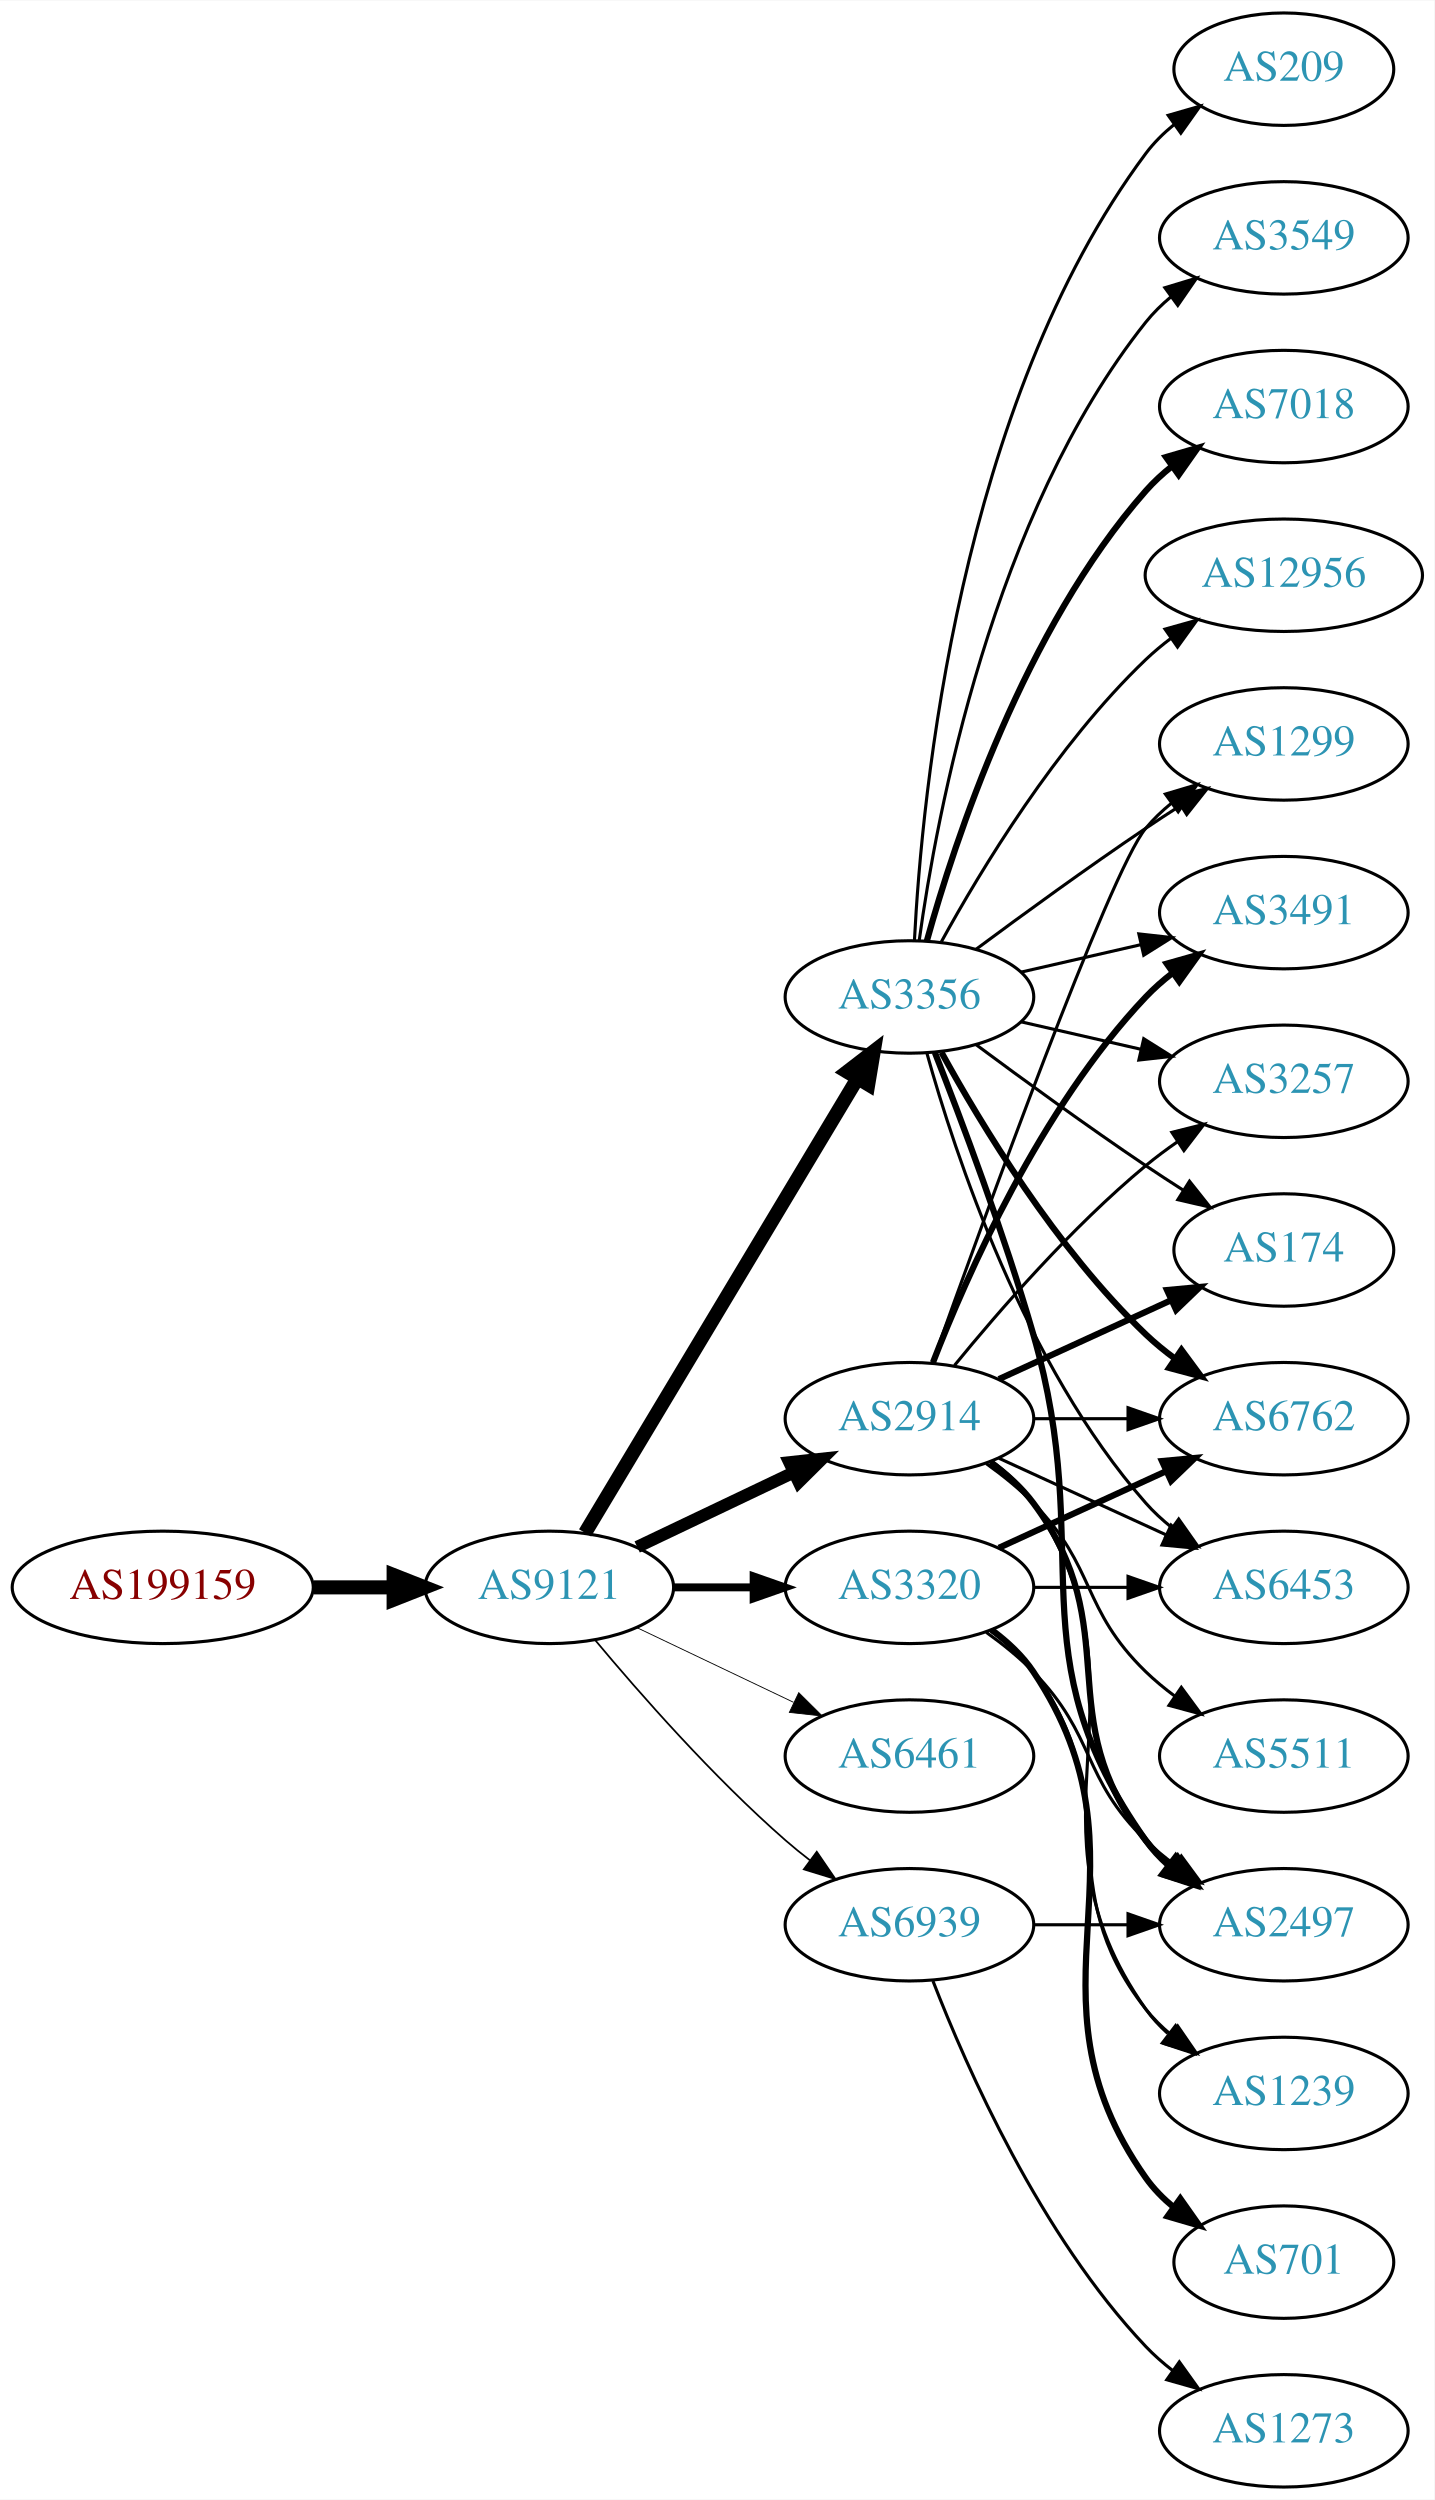
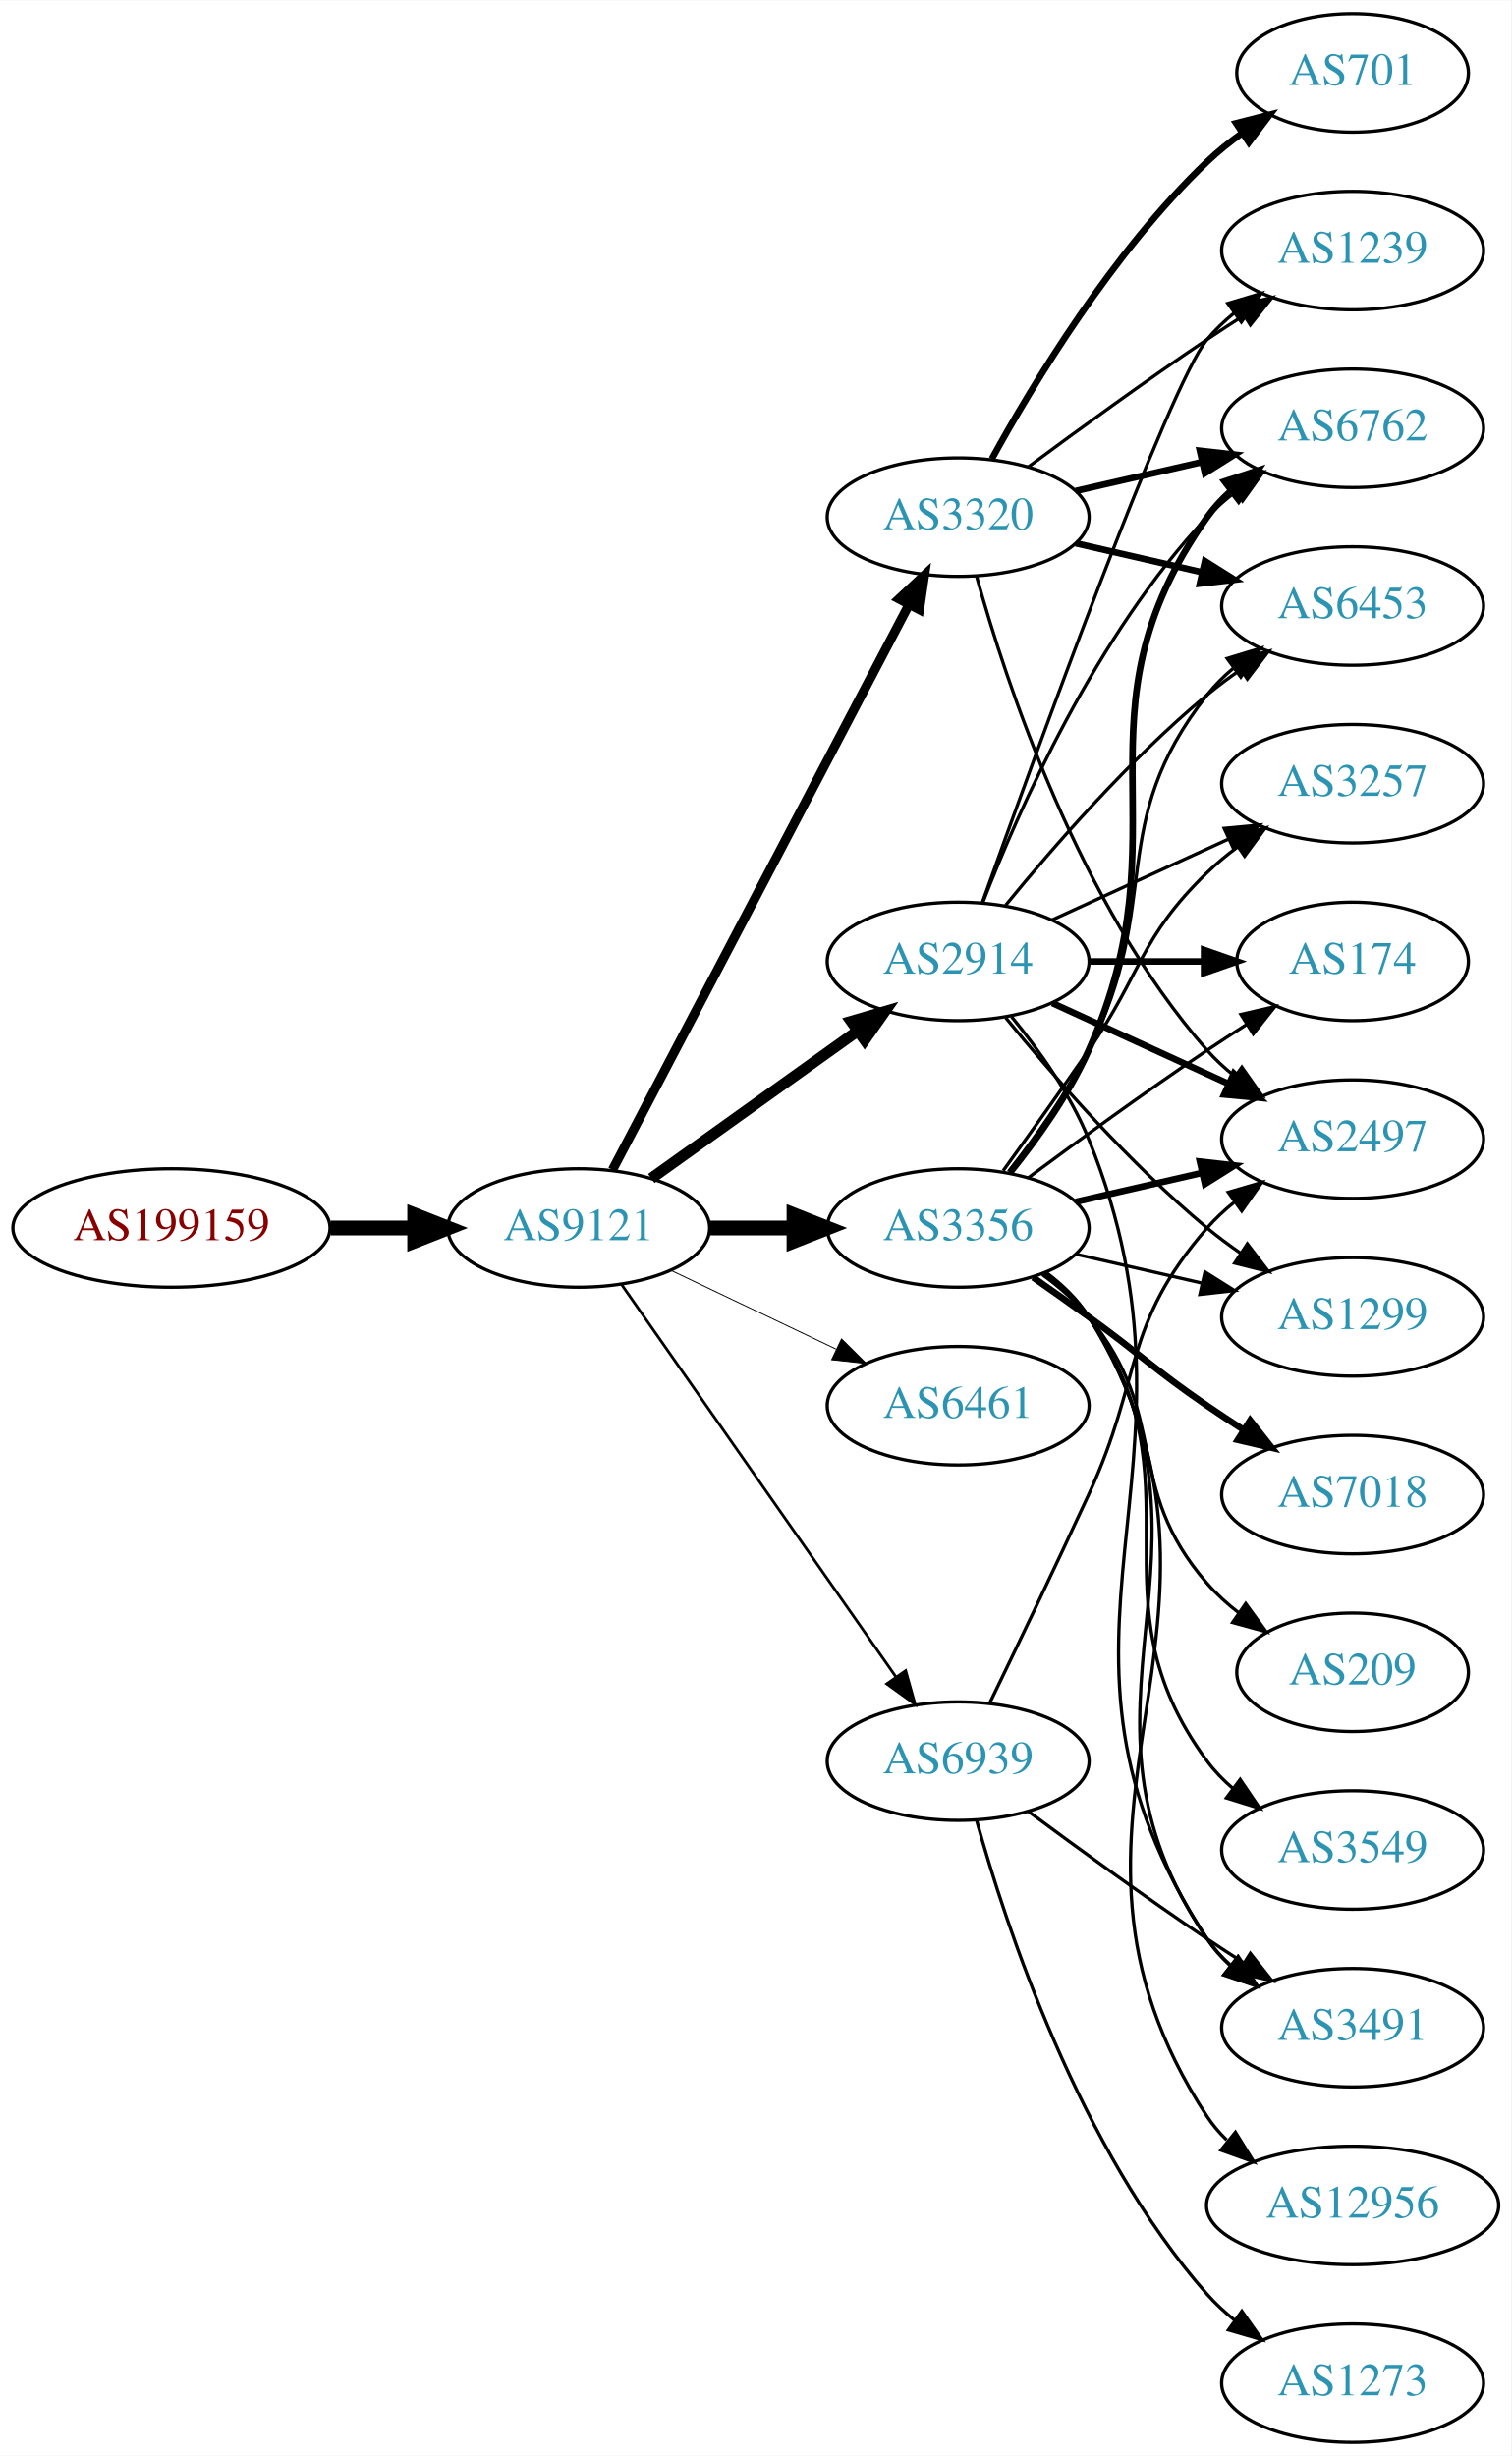
- <svg xmlns="http://www.w3.org/2000/svg" xmlns:xlink="http://www.w3.org/1999/xlink" width="459pt" height="800pt" viewBox="0.00 0.00 459.17 800.00">
-   <g id="graph0" class="graph" transform="scale(1 1) rotate(0) translate(4 796)">
-     <polygon fill="white" stroke="none" points="-4,4 -4,-796 455.17,-796 455.17,4 -4,4" />
+ <svg xmlns="http://www.w3.org/2000/svg" xmlns:xlink="http://www.w3.org/1999/xlink" width="459pt" height="746pt" viewBox="0.00 0.00 459.17 746.00">
+   <g id="graph0" class="graph" transform="scale(1 1) rotate(0) translate(4 742)">
+     <polygon fill="white" stroke="none" points="-4,4 -4,-742 455.17,-742 455.17,4 -4,4" />
    <g id="node1" class="node">
      <g id="a_node1">
        <a xlink:href="/asn/199159" xlink:title="AS199159 ~ powered by ANX [AT]">
-           <ellipse fill="#ffffff" stroke="black" cx="48.096" cy="-288" rx="48.192" ry="18" />
-           <text text-anchor="middle" x="48.096" y="-284.3" font-family="Times,serif" font-size="14.00" fill="#880000">AS199159</text>
+           <ellipse fill="#ffffff" stroke="black" cx="48.096" cy="-369" rx="48.192" ry="18" />
+           <text text-anchor="middle" x="48.096" y="-365.3" font-family="Times,serif" font-size="14.00" fill="#880000">AS199159</text>
        </a>
      </g>
    </g>
    <g id="node2" class="node">
      <g id="a_node2">
        <a xlink:href="/asn/9121" xlink:title="AS9121 ~ TTNet [TR]">
-           <ellipse fill="#ffffff" stroke="black" cx="171.838" cy="-288" rx="39.794" ry="18" />
-           <text text-anchor="middle" x="171.838" y="-284.3" font-family="Times,serif" font-size="14.00" fill="#2c94b3">AS9121</text>
+           <ellipse fill="#ffffff" stroke="black" cx="171.838" cy="-369" rx="39.794" ry="18" />
+           <text text-anchor="middle" x="171.838" y="-365.3" font-family="Times,serif" font-size="14.00" fill="#2c94b3">AS9121</text>
        </a>
      </g>
    </g>
    <g id="edge1" class="edge">
-       <path fill="none" stroke="black" stroke-width="4.5" d="M96.513,-288C104.867,-288 113.577,-288 121.969,-288" />
-       <polygon fill="black" stroke="black" stroke-width="4.5" points="122.004,-291.938 132.004,-288 122.004,-284.063 122.004,-291.938" />
+       <path fill="none" stroke="black" stroke-width="4.5" d="M96.513,-369C104.867,-369 113.577,-369 121.969,-369" />
+       <polygon fill="black" stroke="black" stroke-width="4.5" points="122.004,-372.938 132.004,-369 122.004,-365.063 122.004,-372.938" />
    </g>
    <g id="node3" class="node">
      <g id="a_node3">
-         <a xlink:href="/asn/3356" xlink:title="AS3356 ~ Level 3 Parent, LLC [US]">
-           <ellipse fill="#ffffff" stroke="black" cx="287.131" cy="-477" rx="39.794" ry="18" />
-           <text text-anchor="middle" x="287.131" y="-473.3" font-family="Times,serif" font-size="14.00" fill="#2c94b3">AS3356</text>
+         <a xlink:href="/asn/2914" xlink:title="AS2914 ~ NTT America, Inc. [US]">
+           <ellipse fill="#ffffff" stroke="black" cx="287.131" cy="-450" rx="39.794" ry="18" />
+           <text text-anchor="middle" x="287.131" y="-446.3" font-family="Times,serif" font-size="14.00" fill="#2c94b3">AS2914</text>
        </a>
      </g>
    </g>
    <g id="edge2" class="edge">
-       <path fill="none" stroke="black" stroke-width="4.5" d="M183.293,-305.442C203.274,-338.775 246.98,-411.686 270.465,-450.866" />
-       <polygon fill="black" stroke="black" stroke-width="4.5" points="267.182,-453.048 275.701,-459.6 273.937,-448.999 267.182,-453.048" />
+       <path fill="none" stroke="black" stroke-width="3.375" d="M193.882,-384.046C211.497,-396.639 236.835,-414.755 256.501,-428.816" />
+       <polygon fill="black" stroke="black" stroke-width="3.375" points="254.645,-431.791 264.815,-434.76 258.716,-426.097 254.645,-431.791" />
    </g>
    <g id="node4" class="node">
      <g id="a_node4">
        <a xlink:href="/asn/3320" xlink:title="AS3320 ~ DTAG [DE]">
-           <ellipse fill="#ffffff" stroke="black" cx="287.131" cy="-288" rx="39.794" ry="18" />
-           <text text-anchor="middle" x="287.131" y="-284.3" font-family="Times,serif" font-size="14.00" fill="#2c94b3">AS3320</text>
+           <ellipse fill="#ffffff" stroke="black" cx="287.131" cy="-585" rx="39.794" ry="18" />
+           <text text-anchor="middle" x="287.131" y="-581.3" font-family="Times,serif" font-size="14.00" fill="#2c94b3">AS3320</text>
        </a>
      </g>
    </g>
    <g id="edge3" class="edge">
-       <path fill="none" stroke="black" stroke-width="2.531" d="M211.51,-288C219.713,-288 228.477,-288 237.009,-288" />
-       <polygon fill="black" stroke="black" stroke-width="2.531" points="237.248,-291.5 247.248,-288 237.248,-284.5 237.248,-291.5" />
+       <path fill="none" stroke="black" stroke-width="2.812" d="M182.109,-386.676C201.951,-424.505 248.628,-513.499 272.115,-558.278" />
+       <polygon fill="black" stroke="black" stroke-width="2.812" points="269.146,-560.152 276.89,-567.383 275.345,-556.901 269.146,-560.152" />
    </g>
    <g id="node5" class="node">
      <g id="a_node5">
-         <a xlink:href="/asn/2914" xlink:title="AS2914 ~ NTT America, Inc. [US]">
-           <ellipse fill="#ffffff" stroke="black" cx="287.131" cy="-342" rx="39.794" ry="18" />
-           <text text-anchor="middle" x="287.131" y="-338.3" font-family="Times,serif" font-size="14.00" fill="#2c94b3">AS2914</text>
+         <a xlink:href="/asn/3356" xlink:title="AS3356 ~ Level 3 Parent, LLC [US]">
+           <ellipse fill="#ffffff" stroke="black" cx="287.131" cy="-369" rx="39.794" ry="18" />
+           <text text-anchor="middle" x="287.131" y="-365.3" font-family="Times,serif" font-size="14.00" fill="#2c94b3">AS3356</text>
        </a>
      </g>
    </g>
    <g id="edge4" class="edge">
-       <path fill="none" stroke="black" stroke-width="3.938" d="M199.974,-300.934C214.968,-308.081 233.789,-317.052 250.013,-324.785" />
-       <polygon fill="black" stroke="black" stroke-width="3.938" points="248.683,-328.028 259.216,-329.171 251.695,-321.709 248.683,-328.028" />
+       <path fill="none" stroke="black" stroke-width="4.5" d="M211.51,-369C219.713,-369 228.477,-369 237.009,-369" />
+       <polygon fill="black" stroke="black" stroke-width="4.5" points="237.248,-372.938 247.248,-369 237.248,-365.063 237.248,-372.938" />
    </g>
    <g id="node6" class="node">
      <g id="a_node6">
        <a xlink:href="/asn/6461" xlink:title="AS6461 ~ Zayo Bandwidth [US]">
-           <ellipse fill="#ffffff" stroke="black" cx="287.131" cy="-234" rx="39.794" ry="18" />
-           <text text-anchor="middle" x="287.131" y="-230.3" font-family="Times,serif" font-size="14.00" fill="#2c94b3">AS6461</text>
+           <ellipse fill="#ffffff" stroke="black" cx="287.131" cy="-315" rx="39.794" ry="18" />
+           <text text-anchor="middle" x="287.131" y="-311.3" font-family="Times,serif" font-size="14.00" fill="#2c94b3">AS6461</text>
        </a>
      </g>
    </g>
    <g id="edge5" class="edge">
-       <path fill="none" stroke="black" stroke-width="0.281" d="M199.974,-275.066C214.968,-267.919 233.789,-258.948 250.013,-251.215" />
-       <polygon fill="black" stroke="black" stroke-width="0.281" points="251.695,-254.291 259.216,-246.829 248.683,-247.972 251.695,-254.291" />
+       <path fill="none" stroke="black" stroke-width="0.281" d="M199.974,-356.066C214.968,-348.919 233.789,-339.948 250.013,-332.215" />
+       <polygon fill="black" stroke="black" stroke-width="0.281" points="251.695,-335.291 259.216,-327.829 248.683,-328.972 251.695,-335.291" />
    </g>
    <g id="node7" class="node">
      <g id="a_node7">
        <a xlink:href="/asn/6939" xlink:title="AS6939 ~ Hurricane Electric LLC [US]">
-           <ellipse fill="#ffffff" stroke="black" cx="287.131" cy="-180" rx="39.794" ry="18" />
-           <text text-anchor="middle" x="287.131" y="-176.3" font-family="Times,serif" font-size="14.00" fill="#2c94b3">AS6939</text>
+           <ellipse fill="#ffffff" stroke="black" cx="287.131" cy="-207" rx="39.794" ry="18" />
+           <text text-anchor="middle" x="287.131" y="-203.3" font-family="Times,serif" font-size="14.00" fill="#2c94b3">AS6939</text>
        </a>
      </g>
    </g>
    <g id="edge6" class="edge">
-       <path fill="none" stroke="black" stroke-width="0.562" d="M186.468,-271.183C200.751,-254.071 224.297,-227.255 247.484,-207 249.95,-204.846 252.589,-202.706 255.286,-200.628" />
-       <polygon fill="black" stroke="black" stroke-width="0.562" points="257.459,-203.375 263.44,-194.63 253.311,-197.736 257.459,-203.375" />
+       <path fill="none" stroke="black" stroke-width="0.844" d="M184.748,-351.969C204.67,-323.483 244.859,-266.015 268.209,-232.626" />
+       <polygon fill="black" stroke="black" stroke-width="0.844" points="271.176,-234.491 274.039,-224.29 265.44,-230.479 271.176,-234.491" />
    </g>
    <g id="node8" class="node">
      <g id="a_node8">
        <a xlink:href="/asn/6762" xlink:title="AS6762 ~ TELECOM ITALIA SPARKLE S.p.A. [IT]">
-           <ellipse fill="#ffffff" stroke="black" cx="406.973" cy="-342" rx="39.794" ry="18" />
-           <text text-anchor="middle" x="406.973" y="-338.3" font-family="Times,serif" font-size="14.00" fill="#2c94b3">AS6762</text>
+           <ellipse fill="#ffffff" stroke="black" cx="406.973" cy="-612" rx="39.794" ry="18" />
+           <text text-anchor="middle" x="406.973" y="-608.3" font-family="Times,serif" font-size="14.00" fill="#2c94b3">AS6762</text>
        </a>
      </g>
    </g>
    <g id="edge7" class="edge">
-       <path fill="none" stroke="black" stroke-width="2" d="M297.372,-459.287C309.918,-436.439 334.095,-396.389 362.777,-369 365.646,-366.261 368.834,-363.653 372.144,-361.215" />
-       <polygon fill="black" stroke="black" stroke-width="2" points="374.207,-364.044 380.503,-355.523 370.267,-358.258 374.207,-364.044" />
+       <path fill="none" stroke="black" d="M294.654,-467.994C305.404,-495.728 329.062,-549.429 362.777,-585 365.363,-587.728 368.281,-590.294 371.349,-592.677" />
+       <polygon fill="black" stroke="black" points="369.503,-595.658 379.697,-598.543 373.527,-589.93 369.503,-595.658" />
    </g>
    <g id="node9" class="node">
      <g id="a_node9">
-         <a xlink:href="/asn/2497" xlink:title="AS2497 ~ Internet Initiative Japan Inc. [JP]">
-           <ellipse fill="#ffffff" stroke="black" cx="406.973" cy="-180" rx="39.794" ry="18" />
-           <text text-anchor="middle" x="406.973" y="-176.3" font-family="Times,serif" font-size="14.00" fill="#2c94b3">AS2497</text>
+         <a xlink:href="/asn/6453" xlink:title="AS6453 ~ TATA COMMUNICATIONS (AMERICA) INC [US]">
+           <ellipse fill="#ffffff" stroke="black" cx="406.973" cy="-558" rx="39.794" ry="18" />
+           <text text-anchor="middle" x="406.973" y="-554.3" font-family="Times,serif" font-size="14.00" fill="#2c94b3">AS6453</text>
        </a>
      </g>
    </g>
    <g id="edge8" class="edge">
-       <path fill="none" stroke="black" stroke-width="2" d="M295.252,-459.261C303.588,-438.044 317.439,-401.334 326.777,-369 347.242,-298.14 320.198,-267.225 362.777,-207 364.769,-204.184 367.156,-201.599 369.772,-199.24" />
-       <polygon fill="black" stroke="black" stroke-width="2" points="372.324,-201.694 378.14,-192.838 368.071,-196.135 372.324,-201.694" />
+       <path fill="none" stroke="black" d="M301.55,-467.065C315.665,-484.375 339.079,-511.345 362.777,-531 365.994,-533.668 369.494,-536.27 373.065,-538.741" />
+       <polygon fill="black" stroke="black" points="371.143,-541.666 381.421,-544.236 374.988,-535.817 371.143,-541.666" />
    </g>
    <g id="node10" class="node">
      <g id="a_node10">
-         <a xlink:href="/asn/174" xlink:title="AS174 ~ Cogent Communications [US]">
-           <ellipse fill="#ffffff" stroke="black" cx="406.973" cy="-396" rx="35.194" ry="18" />
-           <text text-anchor="middle" x="406.973" y="-392.3" font-family="Times,serif" font-size="14.00" fill="#2c94b3">AS174</text>
+         <a xlink:href="/asn/3257" xlink:title="AS3257 ~ GTT [DE]">
+           <ellipse fill="#ffffff" stroke="black" cx="406.973" cy="-504" rx="39.794" ry="18" />
+           <text text-anchor="middle" x="406.973" y="-500.3" font-family="Times,serif" font-size="14.00" fill="#2c94b3">AS3257</text>
        </a>
      </g>
    </g>
    <g id="edge9" class="edge">
-       <path fill="none" stroke="black" d="M308.461,-461.723C323.324,-450.696 344.068,-435.593 362.777,-423 366.595,-420.431 370.645,-417.79 374.675,-415.214" />
-       <polygon fill="black" stroke="black" points="376.779,-418.025 383.369,-409.729 373.044,-412.105 376.779,-418.025" />
+       <path fill="none" stroke="black" d="M315.76,-462.661C331.717,-469.973 351.987,-479.261 369.27,-487.181" />
+       <polygon fill="black" stroke="black" points="367.969,-490.435 378.518,-491.419 370.885,-484.071 367.969,-490.435" />
    </g>
    <g id="node11" class="node">
      <g id="a_node11">
-         <a xlink:href="/asn/3549" xlink:title="AS3549 ~ Level 3 Parent, LLC [US]">
-           <ellipse fill="#ffffff" stroke="black" cx="406.973" cy="-720" rx="39.794" ry="18" />
-           <text text-anchor="middle" x="406.973" y="-716.3" font-family="Times,serif" font-size="14.00" fill="#2c94b3">AS3549</text>
+         <a xlink:href="/asn/1239" xlink:title="AS1239 ~ Sprint [US]">
+           <ellipse fill="#ffffff" stroke="black" cx="406.973" cy="-666" rx="39.794" ry="18" />
+           <text text-anchor="middle" x="406.973" y="-662.3" font-family="Times,serif" font-size="14.00" fill="#2c94b3">AS1239</text>
        </a>
      </g>
    </g>
    <g id="edge10" class="edge">
-       <path fill="none" stroke="black" d="M290.27,-495.17C295.77,-534.974 313.596,-631.233 362.777,-693 365.119,-695.94 367.873,-698.649 370.839,-701.121" />
-       <polygon fill="black" stroke="black" points="368.904,-704.042 379.045,-707.11 373.031,-698.388 368.904,-704.042" />
+       <path fill="none" stroke="black" d="M294.461,-467.86C310.302,-512.267 351.211,-625.103 362.777,-639 365.182,-641.889 367.979,-644.563 370.971,-647.013" />
+       <polygon fill="black" stroke="black" points="369.059,-649.95 379.214,-652.973 373.161,-644.277 369.059,-649.95" />
    </g>
    <g id="node12" class="node">
      <g id="a_node12">
-         <a xlink:href="/asn/7018" xlink:title="AS7018 ~ AT&amp;T Services, Inc. [US]">
-           <ellipse fill="#ffffff" stroke="black" cx="406.973" cy="-666" rx="39.794" ry="18" />
-           <text text-anchor="middle" x="406.973" y="-662.3" font-family="Times,serif" font-size="14.00" fill="#2c94b3">AS7018</text>
+         <a xlink:href="/asn/174" xlink:title="AS174 ~ Cogent Communications [US]">
+           <ellipse fill="#ffffff" stroke="black" cx="406.973" cy="-450" rx="35.194" ry="18" />
+           <text text-anchor="middle" x="406.973" y="-446.3" font-family="Times,serif" font-size="14.00" fill="#2c94b3">AS174</text>
        </a>
      </g>
    </g>
    <g id="edge11" class="edge">
-       <path fill="none" stroke="black" stroke-width="2" d="M292.704,-494.946C301.61,-526.995 323.894,-594.842 362.777,-639 365.261,-641.821 368.111,-644.449 371.137,-646.871" />
-       <polygon fill="black" stroke="black" stroke-width="2" points="369.254,-649.828 379.426,-652.791 373.322,-644.131 369.254,-649.828" />
+       <path fill="none" stroke="black" stroke-width="2" d="M327.044,-450C338.13,-450 350.29,-450 361.672,-450" />
+       <polygon fill="black" stroke="black" stroke-width="2" points="361.854,-453.5 371.854,-450 361.854,-446.5 361.854,-453.5" />
    </g>
    <g id="node13" class="node">
      <g id="a_node13">
-         <a xlink:href="/asn/1299" xlink:title="AS1299 ~ Telia Carrier [EU]">
-           <ellipse fill="#ffffff" stroke="black" cx="406.973" cy="-558" rx="39.794" ry="18" />
-           <text text-anchor="middle" x="406.973" y="-554.3" font-family="Times,serif" font-size="14.00" fill="#2c94b3">AS1299</text>
+         <a xlink:href="/asn/2497" xlink:title="AS2497 ~ Internet Initiative Japan Inc. [JP]">
+           <ellipse fill="#ffffff" stroke="black" cx="406.973" cy="-396" rx="39.794" ry="18" />
+           <text text-anchor="middle" x="406.973" y="-392.3" font-family="Times,serif" font-size="14.00" fill="#2c94b3">AS2497</text>
        </a>
      </g>
    </g>
    <g id="edge12" class="edge">
-       <path fill="none" stroke="black" d="M308.461,-492.277C323.324,-503.304 344.068,-518.407 362.777,-531 366.326,-533.389 370.077,-535.839 373.825,-538.242" />
-       <polygon fill="black" stroke="black" points="372.151,-541.325 382.474,-543.712 375.893,-535.409 372.151,-541.325" />
+       <path fill="none" stroke="black" stroke-width="2" d="M315.76,-437.339C331.717,-430.027 351.987,-420.739 369.27,-412.819" />
+       <polygon fill="black" stroke="black" stroke-width="2" points="370.885,-415.929 378.518,-408.581 367.969,-409.565 370.885,-415.929" />
    </g>
    <g id="node14" class="node">
      <g id="a_node14">
-         <a xlink:href="/asn/3491" xlink:title="AS3491 ~ PCCW Global, Inc. [US]">
-           <ellipse fill="#ffffff" stroke="black" cx="406.973" cy="-504" rx="39.794" ry="18" />
-           <text text-anchor="middle" x="406.973" y="-500.3" font-family="Times,serif" font-size="14.00" fill="#2c94b3">AS3491</text>
+         <a xlink:href="/asn/1299" xlink:title="AS1299 ~ Telia Carrier [EU]">
+           <ellipse fill="#ffffff" stroke="black" cx="406.973" cy="-342" rx="39.794" ry="18" />
+           <text text-anchor="middle" x="406.973" y="-338.3" font-family="Times,serif" font-size="14.00" fill="#2c94b3">AS1299</text>
        </a>
      </g>
    </g>
    <g id="edge13" class="edge">
-       <path fill="none" stroke="black" d="M322.85,-484.955C334.85,-487.704 348.471,-490.825 361.164,-493.733" />
-       <polygon fill="black" stroke="black" points="360.566,-497.187 371.095,-496.009 362.129,-490.364 360.566,-497.187" />
+       <path fill="none" stroke="black" d="M301.55,-432.935C315.665,-415.625 339.079,-388.655 362.777,-369 365.994,-366.332 369.494,-363.73 373.065,-361.259" />
+       <polygon fill="black" stroke="black" points="374.988,-364.183 381.421,-355.764 371.143,-358.334 374.988,-364.183" />
    </g>
    <g id="node15" class="node">
      <g id="a_node15">
-         <a xlink:href="/asn/3257" xlink:title="AS3257 ~ GTT [DE]">
-           <ellipse fill="#ffffff" stroke="black" cx="406.973" cy="-450" rx="39.794" ry="18" />
-           <text text-anchor="middle" x="406.973" y="-446.3" font-family="Times,serif" font-size="14.00" fill="#2c94b3">AS3257</text>
+         <a xlink:href="/asn/3491" xlink:title="AS3491 ~ PCCW Global, Inc. [US]">
+           <ellipse fill="#ffffff" stroke="black" cx="406.973" cy="-126" rx="39.794" ry="18" />
+           <text text-anchor="middle" x="406.973" y="-122.3" font-family="Times,serif" font-size="14.00" fill="#2c94b3">AS3491</text>
        </a>
      </g>
    </g>
    <g id="edge14" class="edge">
-       <path fill="none" stroke="black" d="M322.85,-469.045C334.85,-466.296 348.471,-463.175 361.164,-460.267" />
-       <polygon fill="black" stroke="black" points="362.129,-463.636 371.095,-457.991 360.566,-456.813 362.129,-463.636" />
+       <path fill="none" stroke="black" d="M303.307,-433.261C311.586,-423.181 321.247,-409.681 326.777,-396 367.692,-294.777 302.98,-244.347 362.777,-153 364.666,-150.114 366.982,-147.481 369.552,-145.091" />
+       <polygon fill="black" stroke="black" points="372.102,-147.541 377.844,-138.637 367.802,-142.017 372.102,-147.541" />
+     </g>
+     <g id="edge26" class="edge">
+       <path fill="none" stroke="black" stroke-width="2" d="M322.85,-592.955C334.85,-595.704 348.471,-598.825 361.164,-601.733" />
+       <polygon fill="black" stroke="black" stroke-width="2" points="360.566,-605.187 371.095,-604.009 362.129,-598.364 360.566,-605.187" />
+     </g>
+     <g id="edge29" class="edge">
+       <path fill="none" stroke="black" stroke-width="2" d="M322.85,-577.045C334.85,-574.296 348.471,-571.175 361.164,-568.267" />
+       <polygon fill="black" stroke="black" stroke-width="2" points="362.129,-571.636 371.095,-565.991 360.566,-564.813 362.129,-571.636" />
+     </g>
+     <g id="edge28" class="edge">
+       <path fill="none" stroke="black" d="M308.461,-600.277C323.324,-611.304 344.068,-626.407 362.777,-639 366.326,-641.389 370.077,-643.839 373.825,-646.242" />
+       <polygon fill="black" stroke="black" points="372.151,-649.325 382.474,-651.712 375.893,-643.409 372.151,-649.325" />
+     </g>
+     <g id="edge30" class="edge">
+       <path fill="none" stroke="black" d="M292.704,-567.054C301.61,-535.005 323.894,-467.158 362.777,-423 365.261,-420.179 368.111,-417.551 371.137,-415.129" />
+       <polygon fill="black" stroke="black" points="373.322,-417.869 379.426,-409.209 369.254,-412.172 373.322,-417.869" />
+     </g>
+     <g id="node20" class="node">
+       <g id="a_node20">
+         <a xlink:href="/asn/701" xlink:title="AS701 ~ UUNET [US]">
+           <ellipse fill="#ffffff" stroke="black" cx="406.973" cy="-720" rx="35.194" ry="18" />
+           <text text-anchor="middle" x="406.973" y="-716.3" font-family="Times,serif" font-size="14.00" fill="#2c94b3">AS701</text>
+         </a>
+       </g>
+     </g>
+     <g id="edge27" class="edge">
+       <path fill="none" stroke="black" stroke-width="2" d="M297.372,-602.713C309.918,-625.561 334.095,-665.611 362.777,-693 366.031,-696.107 369.698,-699.046 373.485,-701.76" />
+       <polygon fill="black" stroke="black" stroke-width="2" points="371.587,-704.701 381.853,-707.322 375.462,-698.872 371.587,-704.701" />
+     </g>
+     <g id="edge15" class="edge">
+       <path fill="none" stroke="black" stroke-width="2" d="M302.942,-385.894C311.1,-396.025 320.761,-409.525 326.777,-423 356.847,-490.349 320.198,-524.775 362.777,-585 364.769,-587.816 367.156,-590.401 369.772,-592.76" />
+       <polygon fill="black" stroke="black" stroke-width="2" points="368.071,-595.865 378.14,-599.162 372.324,-590.306 368.071,-595.865" />
+     </g>
+     <g id="edge23" class="edge">
+       <path fill="none" stroke="black" d="M302.427,-386.14C310.414,-396.353 320.075,-409.853 326.777,-423 349.758,-468.077 331.479,-491.246 362.777,-531 365.102,-533.953 367.846,-536.67 370.805,-539.147" />
+       <polygon fill="black" stroke="black" points="368.865,-542.064 379.002,-545.145 372.998,-536.415 368.865,-542.064" />
+     </g>
+     <g id="edge24" class="edge">
+       <path fill="none" stroke="black" d="M300.81,-386.406C308.426,-396.937 318.258,-410.67 326.777,-423 343.173,-446.731 342.084,-456.906 362.777,-477 365.623,-479.763 368.796,-482.386 372.096,-484.834" />
+       <polygon fill="black" stroke="black" points="370.213,-487.786 380.444,-490.538 374.162,-482.006 370.213,-487.786" />
+     </g>
+     <g id="edge17" class="edge">
+       <path fill="none" stroke="black" d="M308.461,-384.277C323.324,-395.304 344.068,-410.407 362.777,-423 366.595,-425.569 370.645,-428.21 374.675,-430.786" />
+       <polygon fill="black" stroke="black" points="373.044,-433.895 383.369,-436.271 376.779,-427.975 373.044,-433.895" />
+     </g>
+     <g id="edge20" class="edge">
+       <path fill="none" stroke="black" stroke-width="2" d="M322.85,-376.955C334.85,-379.704 348.471,-382.825 361.164,-385.733" />
+       <polygon fill="black" stroke="black" stroke-width="2" points="360.566,-389.187 371.095,-388.009 362.129,-382.364 360.566,-389.187" />
+     </g>
+     <g id="edge16" class="edge">
+       <path fill="none" stroke="black" d="M322.85,-361.045C334.85,-358.296 348.471,-355.175 361.164,-352.267" />
+       <polygon fill="black" stroke="black" points="362.129,-355.636 371.095,-349.991 360.566,-348.813 362.129,-355.636" />
+     </g>
+     <g id="edge18" class="edge">
+       <path fill="none" stroke="black" d="M313.567,-355.47C318.617,-351.722 323.397,-347.221 326.777,-342 373.252,-270.222 314.481,-223.566 362.777,-153 364.725,-150.154 367.082,-147.548 369.679,-145.176" />
+       <polygon fill="black" stroke="black" points="372.23,-147.628 378.015,-138.751 367.957,-142.083 372.23,-147.628" />
    </g>
    <g id="node16" class="node">
      <g id="a_node16">
-         <a xlink:href="/asn/12956" xlink:title="AS12956 ~ TELXIUS [ES]">
-           <ellipse fill="#ffffff" stroke="black" cx="406.973" cy="-612" rx="44.393" ry="18" />
-           <text text-anchor="middle" x="406.973" y="-608.3" font-family="Times,serif" font-size="14.00" fill="#2c94b3">AS12956</text>
-         </a>
-       </g>
-     </g>
-     <g id="edge15" class="edge">
-       <path fill="none" stroke="black" d="M297.372,-494.713C309.918,-517.561 334.095,-557.611 362.777,-585 365.284,-587.393 368.035,-589.687 370.898,-591.855" />
-       <polygon fill="black" stroke="black" points="368.944,-594.759 379.148,-597.61 372.949,-589.018 368.944,-594.759" />
+         <a xlink:href="/asn/3549" xlink:title="AS3549 ~ Level 3 Parent, LLC [US]">
+           <ellipse fill="#ffffff" stroke="black" cx="406.973" cy="-180" rx="39.794" ry="18" />
+           <text text-anchor="middle" x="406.973" y="-176.3" font-family="Times,serif" font-size="14.00" fill="#2c94b3">AS3549</text>
+         </a>
+       </g>
+     </g>
+     <g id="edge19" class="edge">
+       <path fill="none" stroke="black" d="M313.29,-355.284C318.355,-351.545 323.21,-347.096 326.777,-342 362.391,-291.131 325.874,-256.941 362.777,-207 365.011,-203.977 367.694,-201.214 370.615,-198.707" />
+       <polygon fill="black" stroke="black" points="372.81,-201.437 378.758,-192.669 368.64,-195.814 372.81,-201.437" />
    </g>
    <g id="node17" class="node">
      <g id="a_node17">
-         <a xlink:href="/asn/6453" xlink:title="AS6453 ~ TATA COMMUNICATIONS (AMERICA) INC [US]">
-           <ellipse fill="#ffffff" stroke="black" cx="406.973" cy="-288" rx="39.794" ry="18" />
-           <text text-anchor="middle" x="406.973" y="-284.3" font-family="Times,serif" font-size="14.00" fill="#2c94b3">AS6453</text>
-         </a>
-       </g>
-     </g>
-     <g id="edge16" class="edge">
-       <path fill="none" stroke="black" d="M292.704,-459.054C301.61,-427.005 323.894,-359.158 362.777,-315 365.261,-312.179 368.111,-309.551 371.137,-307.129" />
-       <polygon fill="black" stroke="black" points="373.322,-309.869 379.426,-301.209 369.254,-304.172 373.322,-309.869" />
+         <a xlink:href="/asn/12956" xlink:title="AS12956 ~ TELXIUS [ES]">
+           <ellipse fill="#ffffff" stroke="black" cx="406.973" cy="-72" rx="44.393" ry="18" />
+           <text text-anchor="middle" x="406.973" y="-68.3" font-family="Times,serif" font-size="14.00" fill="#2c94b3">AS12956</text>
+         </a>
+       </g>
+     </g>
+     <g id="edge21" class="edge">
+       <path fill="none" stroke="black" d="M313.728,-355.572C318.769,-351.819 323.505,-347.29 326.777,-342 384.218,-249.153 302.98,-190.347 362.777,-99 364.458,-96.433 366.476,-94.067 368.709,-91.892" />
+       <polygon fill="black" stroke="black" points="371.373,-94.24 376.954,-85.234 366.975,-88.794 371.373,-94.24" />
    </g>
    <g id="node18" class="node">
      <g id="a_node18">
-         <a xlink:href="/asn/209" xlink:title="AS209 ~ CenturyLink Communications, LLC [US]">
-           <ellipse fill="#ffffff" stroke="black" cx="406.973" cy="-774" rx="35.194" ry="18" />
-           <text text-anchor="middle" x="406.973" y="-770.3" font-family="Times,serif" font-size="14.00" fill="#2c94b3">AS209</text>
-         </a>
-       </g>
-     </g>
-     <g id="edge17" class="edge">
-       <path fill="none" stroke="black" d="M288.723,-495.023C291.099,-541.412 303.017,-666.893 362.777,-747 365.336,-750.429 368.469,-753.526 371.87,-756.295" />
-       <polygon fill="black" stroke="black" points="369.961,-759.232 380.143,-762.159 374.009,-753.521 369.961,-759.232" />
-     </g>
-     <g id="edge30" class="edge">
-       <path fill="none" stroke="black" stroke-width="2" d="M315.76,-300.661C331.717,-307.973 351.987,-317.261 369.27,-325.181" />
-       <polygon fill="black" stroke="black" stroke-width="2" points="367.969,-328.435 378.518,-329.419 370.885,-322.071 367.969,-328.435" />
-     </g>
-     <g id="edge27" class="edge">
-       <path fill="none" stroke="black" d="M311.725,-273.611C316.981,-269.852 322.313,-265.563 326.777,-261 346.95,-240.383 342.084,-227.094 362.777,-207 365.623,-204.237 368.796,-201.614 372.096,-199.166" />
-       <polygon fill="black" stroke="black" points="374.162,-201.994 380.444,-193.462 370.213,-196.214 374.162,-201.994" />
-     </g>
-     <g id="edge31" class="edge">
-       <path fill="none" stroke="black" d="M327.044,-288C336.597,-288 346.947,-288 356.909,-288" />
-       <polygon fill="black" stroke="black" points="357.102,-291.5 367.102,-288 357.102,-284.5 357.102,-291.5" />
+         <a xlink:href="/asn/7018" xlink:title="AS7018 ~ AT&amp;T Services, Inc. [US]">
+           <ellipse fill="#ffffff" stroke="black" cx="406.973" cy="-288" rx="39.794" ry="18" />
+           <text text-anchor="middle" x="406.973" y="-284.3" font-family="Times,serif" font-size="14.00" fill="#2c94b3">AS7018</text>
+         </a>
+       </g>
+     </g>
+     <g id="edge22" class="edge">
+       <path fill="none" stroke="black" stroke-width="2" d="M309.888,-353.991C315.422,-350.121 321.341,-345.936 326.777,-342 342.977,-330.271 346.283,-326.311 362.777,-315 366.306,-312.581 370.043,-310.111 373.784,-307.698" />
+       <polygon fill="black" stroke="black" stroke-width="2" points="375.856,-310.528 382.425,-302.216 372.106,-304.618 375.856,-310.528" />
    </g>
    <g id="node19" class="node">
      <g id="a_node19">
-         <a xlink:href="/asn/1239" xlink:title="AS1239 ~ Sprint [US]">
-           <ellipse fill="#ffffff" stroke="black" cx="406.973" cy="-126" rx="39.794" ry="18" />
-           <text text-anchor="middle" x="406.973" y="-122.3" font-family="Times,serif" font-size="14.00" fill="#2c94b3">AS1239</text>
-         </a>
-       </g>
-     </g>
-     <g id="edge29" class="edge">
-       <path fill="none" stroke="black" d="M313.062,-274.118C318.138,-270.389 323.056,-265.984 326.777,-261 357.049,-220.458 331.479,-192.754 362.777,-153 365.102,-150.047 367.846,-147.33 370.805,-144.853" />
-       <polygon fill="black" stroke="black" points="372.998,-147.585 379.002,-138.855 368.865,-141.936 372.998,-147.585" />
+         <a xlink:href="/asn/209" xlink:title="AS209 ~ CenturyLink Communications, LLC [US]">
+           <ellipse fill="#ffffff" stroke="black" cx="406.973" cy="-234" rx="35.194" ry="18" />
+           <text text-anchor="middle" x="406.973" y="-230.3" font-family="Times,serif" font-size="14.00" fill="#2c94b3">AS209</text>
+         </a>
+       </g>
+     </g>
+     <g id="edge25" class="edge">
+       <path fill="none" stroke="black" d="M312.712,-354.844C317.806,-351.128 322.82,-346.799 326.777,-342 351.842,-311.606 336.943,-290.742 362.777,-261 365.583,-257.77 368.87,-254.797 372.358,-252.098" />
+       <polygon fill="black" stroke="black" points="374.492,-254.878 380.725,-246.31 370.51,-249.121 374.492,-254.878" />
+     </g>
+     <g id="edge33" class="edge">
+       <path fill="none" stroke="black" d="M296.712,-224.633C304.636,-240.998 316.672,-266.065 326.777,-288 343.261,-323.781 336.943,-339.258 362.777,-369 365.242,-371.838 368.079,-374.477 371.097,-376.906" />
+       <polygon fill="black" stroke="black" points="369.207,-379.858 379.375,-382.836 373.283,-374.167 369.207,-379.858" />
+     </g>
+     <g id="edge32" class="edge">
+       <path fill="none" stroke="black" d="M308.461,-191.723C323.324,-180.696 344.068,-165.593 362.777,-153 366.326,-150.611 370.077,-148.161 373.825,-145.758" />
+       <polygon fill="black" stroke="black" points="375.893,-148.591 382.474,-140.288 372.151,-142.675 375.893,-148.591" />
    </g>
    <g id="node21" class="node">
      <g id="a_node21">
-         <a xlink:href="/asn/701" xlink:title="AS701 ~ UUNET [US]">
-           <ellipse fill="#ffffff" stroke="black" cx="406.973" cy="-72" rx="35.194" ry="18" />
-           <text text-anchor="middle" x="406.973" y="-68.3" font-family="Times,serif" font-size="14.00" fill="#2c94b3">AS701</text>
-         </a>
-       </g>
-     </g>
-     <g id="edge28" class="edge">
-       <path fill="none" stroke="black" stroke-width="2" d="M313.45,-274.393C318.506,-270.649 323.318,-266.169 326.777,-261 367.802,-199.706 320.198,-159.225 362.777,-99 365.247,-95.507 368.326,-92.37 371.695,-89.579" />
-       <polygon fill="black" stroke="black" stroke-width="2" points="373.834,-92.352 379.935,-83.69 369.764,-86.657 373.834,-92.352" />
-     </g>
-     <g id="edge23" class="edge">
-       <path fill="none" stroke="black" d="M327.044,-342C336.597,-342 346.947,-342 356.909,-342" />
-       <polygon fill="black" stroke="black" points="357.102,-345.5 367.102,-342 357.102,-338.5 357.102,-345.5" />
-     </g>
-     <g id="edge21" class="edge">
-       <path fill="none" stroke="black" stroke-width="2" d="M313.062,-328.118C318.138,-324.389 323.056,-319.984 326.777,-315 357.049,-274.458 331.479,-246.754 362.777,-207 365.102,-204.047 367.846,-201.33 370.805,-198.853" />
-       <polygon fill="black" stroke="black" stroke-width="2" points="372.998,-201.585 379.002,-192.855 368.865,-195.936 372.998,-201.585" />
-     </g>
-     <g id="edge20" class="edge">
-       <path fill="none" stroke="black" stroke-width="2" d="M315.76,-354.661C332.176,-362.183 353.158,-371.798 370.754,-379.861" />
-       <polygon fill="black" stroke="black" stroke-width="2" points="369.583,-383.174 380.132,-384.158 372.499,-376.811 369.583,-383.174" />
-     </g>
-     <g id="edge18" class="edge">
-       <path fill="none" stroke="black" d="M294.461,-359.86C310.302,-404.267 351.211,-517.103 362.777,-531 365.182,-533.889 367.979,-536.563 370.971,-539.013" />
-       <polygon fill="black" stroke="black" points="369.059,-541.95 379.214,-544.973 373.161,-536.277 369.059,-541.95" />
-     </g>
-     <g id="edge24" class="edge">
-       <path fill="none" stroke="black" stroke-width="2" d="M294.654,-359.994C305.404,-387.728 329.062,-441.429 362.777,-477 365.363,-479.728 368.281,-482.294 371.349,-484.677" />
-       <polygon fill="black" stroke="black" stroke-width="2" points="369.503,-487.658 379.697,-490.543 373.527,-481.93 369.503,-487.658" />
-     </g>
-     <g id="edge22" class="edge">
-       <path fill="none" stroke="black" d="M301.55,-359.065C315.665,-376.375 339.079,-403.345 362.777,-423 365.994,-425.668 369.494,-428.27 373.065,-430.741" />
-       <polygon fill="black" stroke="black" points="371.143,-433.666 381.421,-436.236 374.988,-427.817 371.143,-433.666" />
-     </g>
-     <g id="edge19" class="edge">
-       <path fill="none" stroke="black" d="M315.76,-329.339C331.717,-322.027 351.987,-312.739 369.27,-304.819" />
-       <polygon fill="black" stroke="black" points="370.885,-307.929 378.518,-300.581 367.969,-301.565 370.885,-307.929" />
-     </g>
-     <g id="edge25" class="edge">
-       <path fill="none" stroke="black" d="M313.45,-328.393C318.506,-324.649 323.318,-320.169 326.777,-315 367.802,-253.706 320.198,-213.225 362.777,-153 364.769,-150.184 367.156,-147.599 369.772,-145.24" />
-       <polygon fill="black" stroke="black" points="372.324,-147.694 378.14,-138.838 368.071,-142.135 372.324,-147.694" />
-     </g>
-     <g id="node20" class="node">
-       <g id="a_node20">
-         <a xlink:href="/asn/5511" xlink:title="AS5511 ~ Orange S.A. [FR]">
-           <ellipse fill="#ffffff" stroke="black" cx="406.973" cy="-234" rx="39.794" ry="18" />
-           <text text-anchor="middle" x="406.973" y="-230.3" font-family="Times,serif" font-size="14.00" fill="#2c94b3">AS5511</text>
-         </a>
-       </g>
-     </g>
-     <g id="edge26" class="edge">
-       <path fill="none" stroke="black" d="M311.725,-327.611C316.981,-323.852 322.313,-319.563 326.777,-315 346.95,-294.383 342.084,-281.094 362.777,-261 365.623,-258.237 368.796,-255.614 372.096,-253.166" />
-       <polygon fill="black" stroke="black" points="374.162,-255.994 380.444,-247.462 370.213,-250.214 374.162,-255.994" />
-     </g>
-     <g id="edge33" class="edge">
-       <path fill="none" stroke="black" d="M327.044,-180C336.597,-180 346.947,-180 356.909,-180" />
-       <polygon fill="black" stroke="black" points="357.102,-183.5 367.102,-180 357.102,-176.5 357.102,-183.5" />
-     </g>
-     <g id="node22" class="node">
-       <g id="a_node22">
        <a xlink:href="/asn/1273" xlink:title="AS1273 ~ Vodafone Group PLC [EU]">
          <ellipse fill="#ffffff" stroke="black" cx="406.973" cy="-18" rx="39.794" ry="18" />
          <text text-anchor="middle" x="406.973" y="-14.3" font-family="Times,serif" font-size="14.00" fill="#2c94b3">AS1273</text>
        </a>
      </g>
    </g>
-     <g id="edge32" class="edge">
-       <path fill="none" stroke="black" d="M294.654,-162.006C305.404,-134.272 329.062,-80.571 362.777,-45 365.363,-42.272 368.281,-39.706 371.349,-37.323" />
-       <polygon fill="black" stroke="black" points="373.527,-40.069 379.697,-31.457 369.503,-34.342 373.527,-40.069" />
+     <g id="edge31" class="edge">
+       <path fill="none" stroke="black" d="M292.704,-189.054C301.61,-157.005 323.894,-89.158 362.777,-45 365.261,-42.179 368.111,-39.551 371.137,-37.129" />
+       <polygon fill="black" stroke="black" points="373.322,-39.869 379.426,-31.209 369.254,-34.172 373.322,-39.869" />
    </g>
  </g>
</svg>
